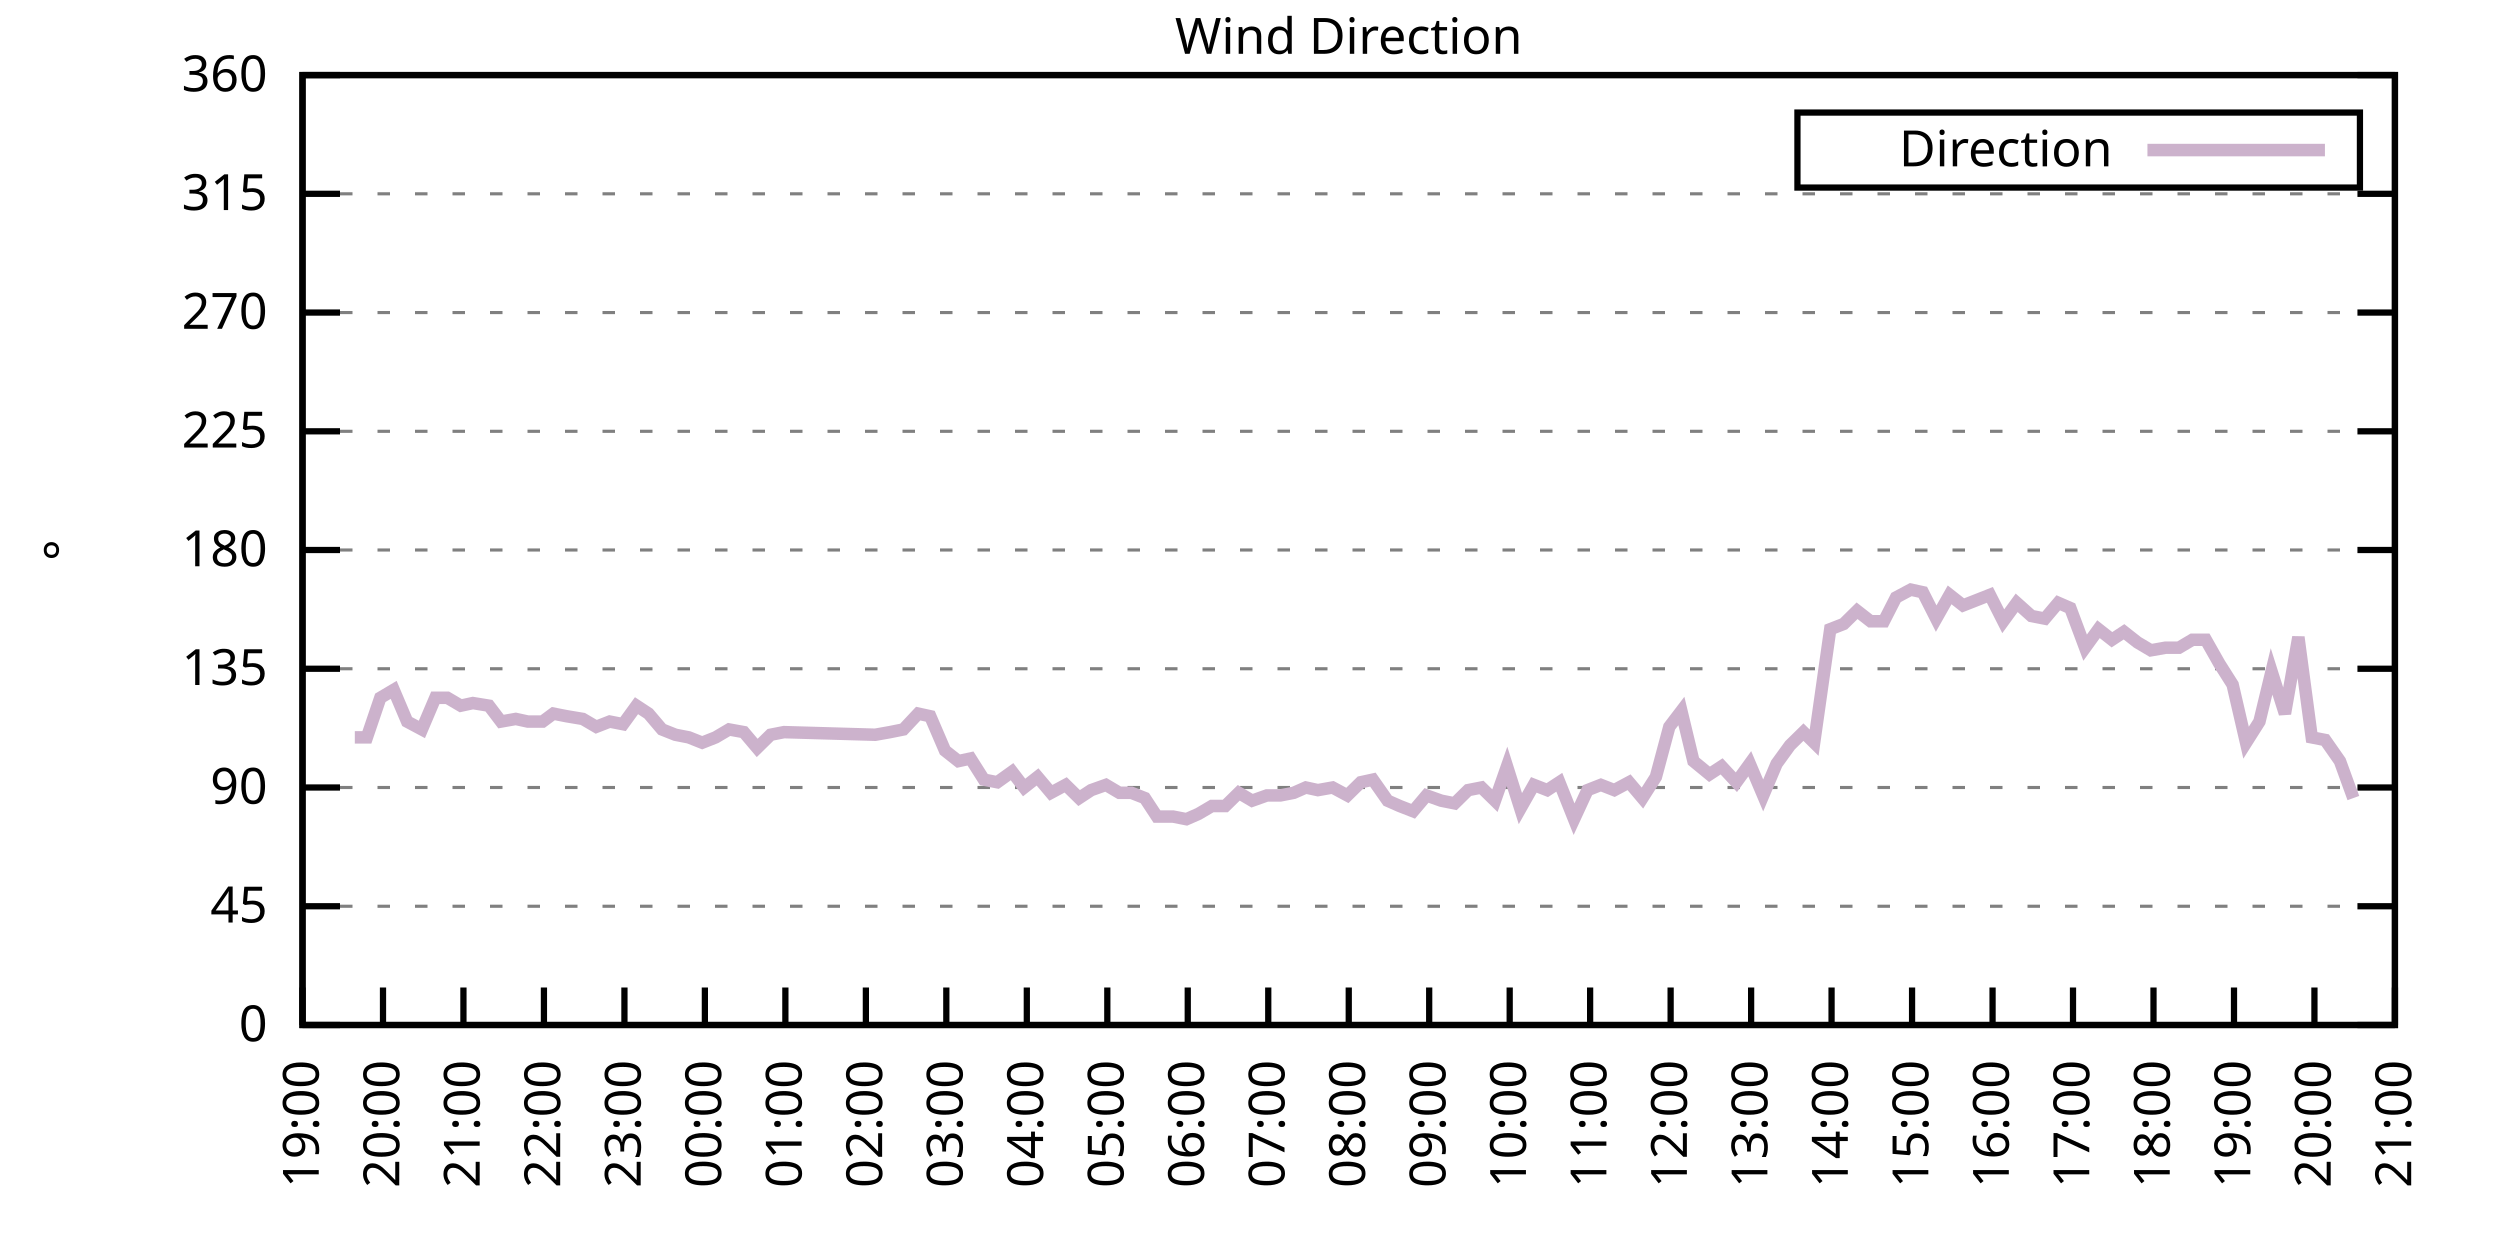
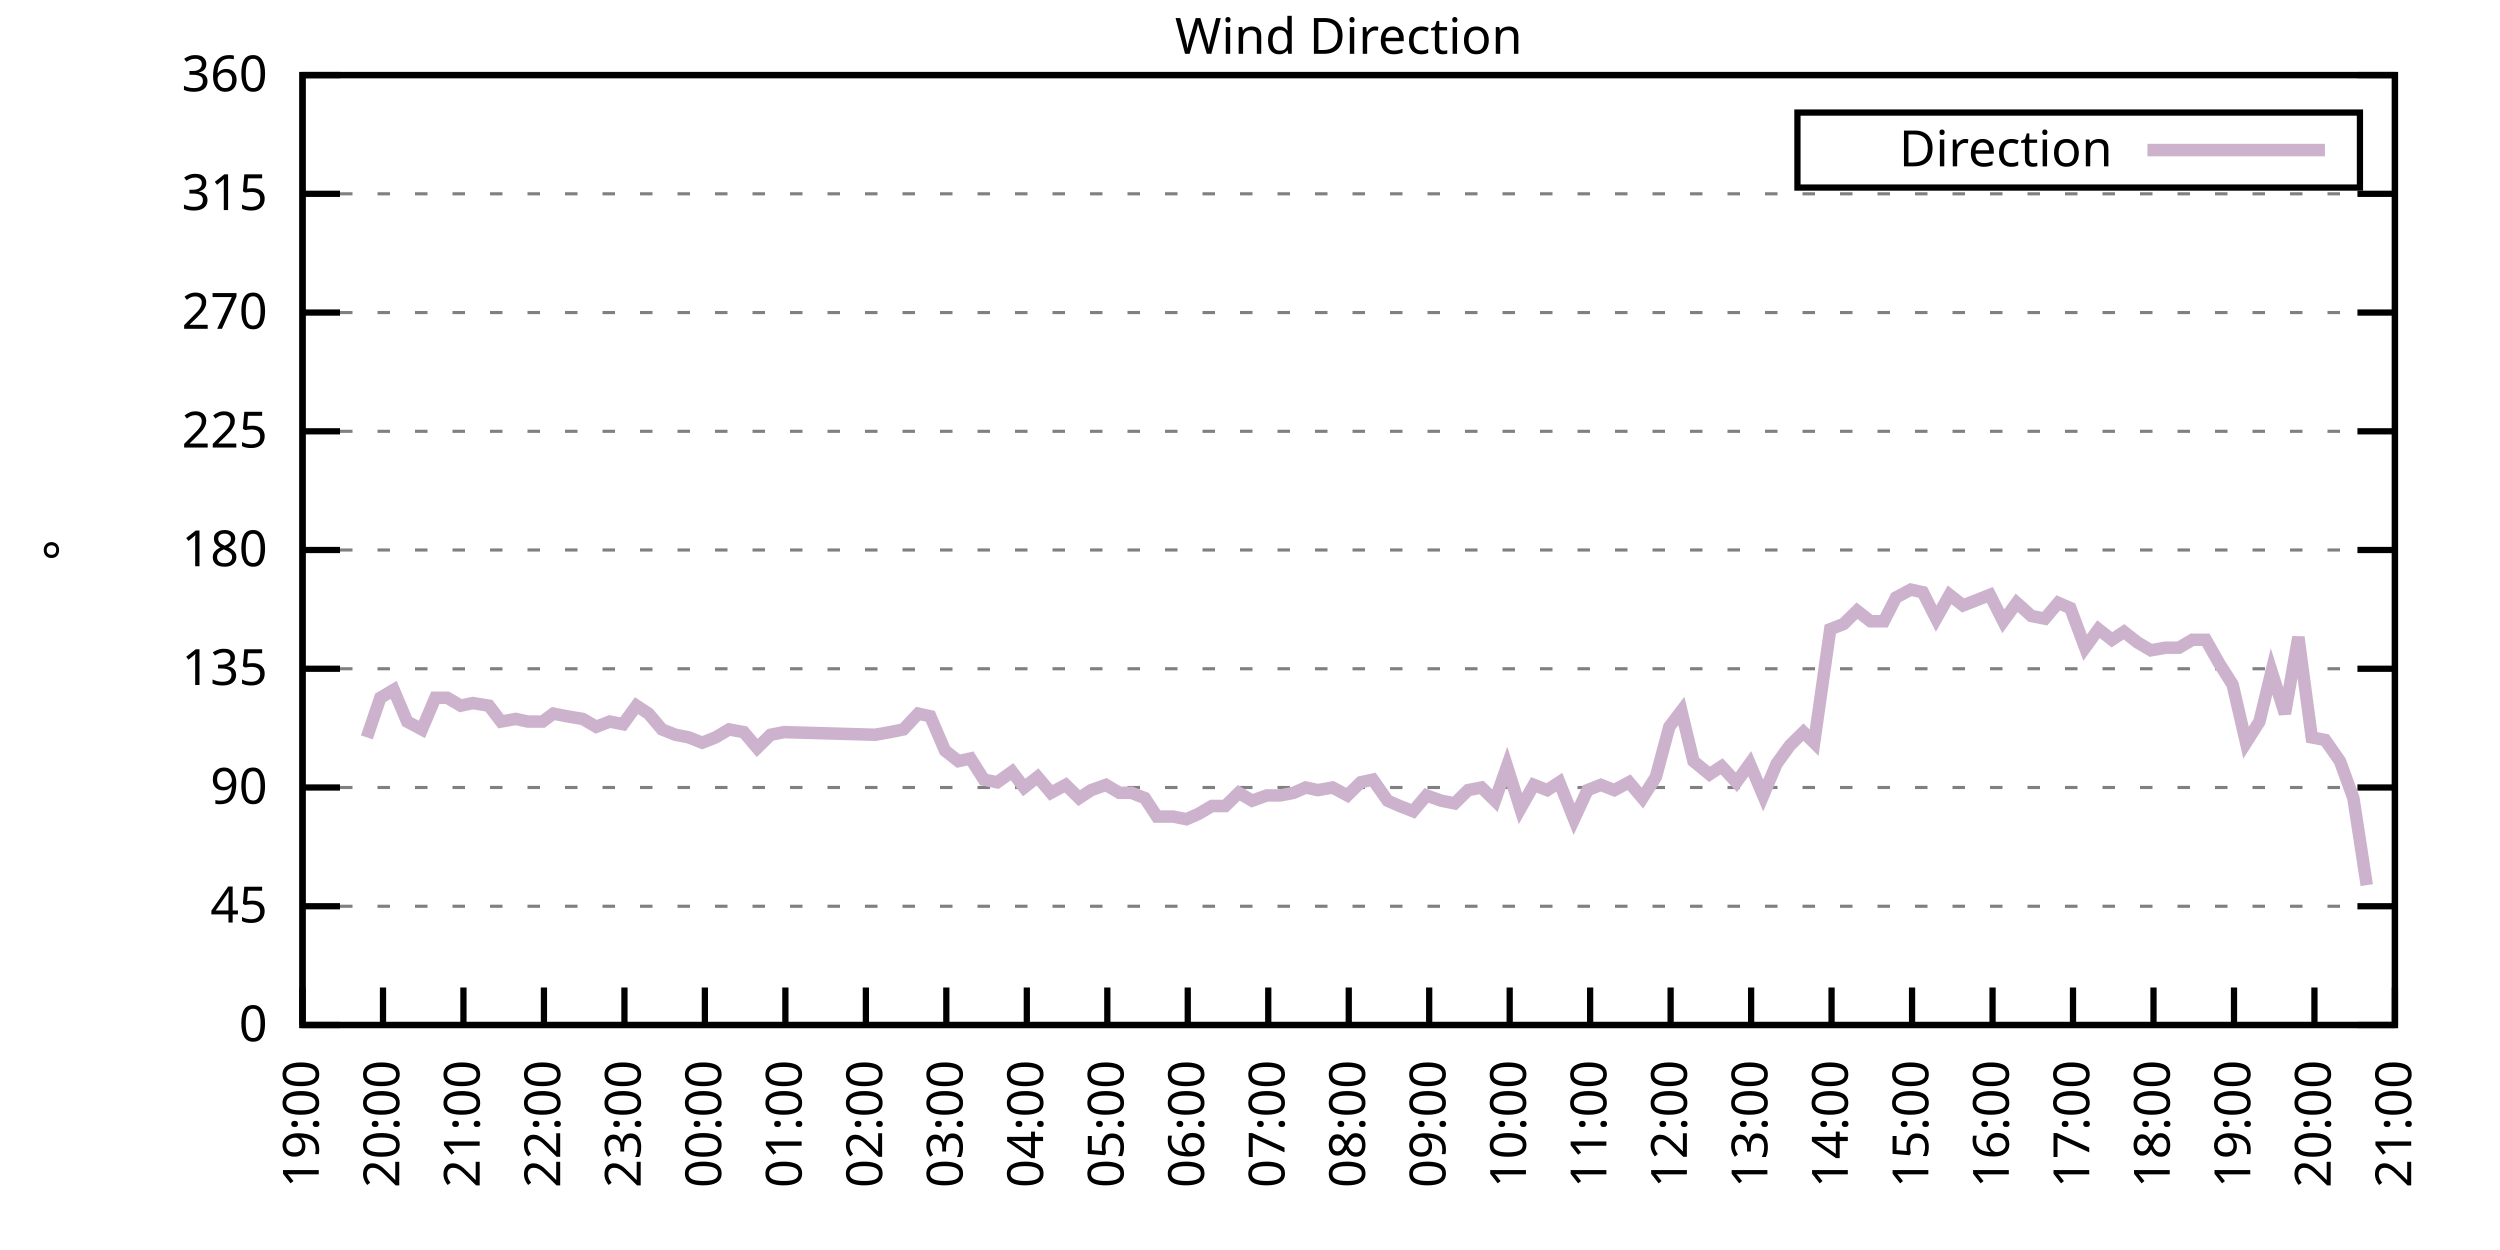
<svg xmlns="http://www.w3.org/2000/svg" xmlns:xlink="http://www.w3.org/1999/xlink" width="400" height="200" viewBox="0 0 400 200">
  <g id="gnuplot_canvas">
    <rect x="0" y="0" width="400" height="200" fill="none" />
    <defs>
      <circle id="gpDot" r="0.5" stroke-width="0.5" stroke="currentColor" />
      <path id="gpPt0" stroke-width="0.333" stroke="currentColor" d="M-1,0 h2 M0,-1 v2" />
      <path id="gpPt1" stroke-width="0.333" stroke="currentColor" d="M-1,-1 L1,1 M1,-1 L-1,1" />
      <path id="gpPt2" stroke-width="0.333" stroke="currentColor" d="M-1,0 L1,0 M0,-1 L0,1 M-1,-1 L1,1 M-1,1 L1,-1" />
      <rect id="gpPt3" stroke-width="0.333" stroke="currentColor" x="-1" y="-1" width="2" height="2" />
      <rect id="gpPt4" stroke-width="0.333" stroke="currentColor" fill="currentColor" x="-1" y="-1" width="2" height="2" />
      <circle id="gpPt5" stroke-width="0.333" stroke="currentColor" cx="0" cy="0" r="1" />
      <use xlink:href="#gpPt5" id="gpPt6" fill="currentColor" stroke="none" />
      <path id="gpPt7" stroke-width="0.333" stroke="currentColor" d="M0,-1.33 L-1.33,0.67 L1.33,0.67 z" />
      <use xlink:href="#gpPt7" id="gpPt8" fill="currentColor" stroke="none" />
      <use xlink:href="#gpPt7" id="gpPt9" stroke="currentColor" transform="rotate(180)" />
      <use xlink:href="#gpPt9" id="gpPt10" fill="currentColor" stroke="none" />
      <use xlink:href="#gpPt3" id="gpPt11" stroke="currentColor" transform="rotate(45)" />
      <use xlink:href="#gpPt11" id="gpPt12" fill="currentColor" stroke="none" />
      <path id="gpPt13" stroke-width="0.333" stroke="currentColor" d="M0,1.330 L1.265,0.411 L0.782,-1.067 L-0.782,-1.076 L-1.265,0.411 z" />
      <use xlink:href="#gpPt13" id="gpPt14" fill="currentColor" stroke="none" />
      <filter id="textbox" filterUnits="objectBoundingBox" x="0" y="0" height="1" width="1">
        <feFlood flood-color="white" flood-opacity="1" result="bgnd" />
        <feComposite in="SourceGraphic" in2="bgnd" operator="atop" />
      </filter>
      <filter id="greybox" filterUnits="objectBoundingBox" x="0" y="0" height="1" width="1">
        <feFlood flood-color="lightgrey" flood-opacity="1" result="grey" />
        <feComposite in="SourceGraphic" in2="grey" operator="atop" />
      </filter>
    </defs>
    <g fill="none" color="white" stroke="currentColor" stroke-width="1.00" stroke-linecap="butt" stroke-linejoin="miter">
</g>
    <g fill="none" color="black" stroke="currentColor" stroke-width="1.00" stroke-linecap="butt" stroke-linejoin="miter">
      <g stroke="none" shape-rendering="crispEdges">
        <polygon fill="rgb(255, 255, 255)" points="48.40,164.00 383.18,164.00 383.18,12.02 48.40,12.02 " />
      </g>
    </g>
    <g fill="none" color="black" stroke="currentColor" stroke-width="1.00" stroke-linecap="butt" stroke-linejoin="miter">
</g>
    <g fill="none" color="black" stroke="black" stroke-width="0.50" stroke-linecap="butt" stroke-linejoin="miter">
</g>
    <g fill="none" color="gray" stroke="currentColor" stroke-width="0.50" stroke-linecap="butt" stroke-linejoin="miter">
      <path stroke="gray" stroke-dasharray="2,4" class="gridline" d="M48.40,164.00 L383.19,164.00  " />
    </g>
    <g fill="none" color="gray" stroke="gray" stroke-width="1.00" stroke-linecap="butt" stroke-linejoin="miter">
</g>
    <g fill="none" color="black" stroke="currentColor" stroke-width="1.00" stroke-linecap="butt" stroke-linejoin="miter">
      <path stroke="black" d="M48.40,164.00 L54.40,164.00 M383.19,164.00 L377.19,164.00  " />
      <g transform="translate(42.80,166.60)" stroke="none" fill="black" font-family="Sans" font-size="8.00" text-anchor="end">
        <text>
          <tspan font-family="Sans"> 0</tspan>
        </text>
      </g>
    </g>
    <g fill="none" color="black" stroke="currentColor" stroke-width="1.00" stroke-linecap="butt" stroke-linejoin="miter">
</g>
    <g fill="none" color="black" stroke="black" stroke-width="0.50" stroke-linecap="butt" stroke-linejoin="miter">
</g>
    <g fill="none" color="gray" stroke="currentColor" stroke-width="0.50" stroke-linecap="butt" stroke-linejoin="miter">
      <path stroke="gray" stroke-dasharray="2,4" class="gridline" d="M48.40,145.00 L383.19,145.00  " />
    </g>
    <g fill="none" color="gray" stroke="gray" stroke-width="1.00" stroke-linecap="butt" stroke-linejoin="miter">
</g>
    <g fill="none" color="black" stroke="currentColor" stroke-width="1.00" stroke-linecap="butt" stroke-linejoin="miter">
      <path stroke="black" d="M48.40,145.00 L54.40,145.00 M383.19,145.00 L377.19,145.00  " />
      <g transform="translate(42.80,147.60)" stroke="none" fill="black" font-family="Sans" font-size="8.00" text-anchor="end">
        <text>
          <tspan font-family="Sans"> 45</tspan>
        </text>
      </g>
    </g>
    <g fill="none" color="black" stroke="currentColor" stroke-width="1.00" stroke-linecap="butt" stroke-linejoin="miter">
</g>
    <g fill="none" color="black" stroke="black" stroke-width="0.50" stroke-linecap="butt" stroke-linejoin="miter">
</g>
    <g fill="none" color="gray" stroke="currentColor" stroke-width="0.50" stroke-linecap="butt" stroke-linejoin="miter">
      <path stroke="gray" stroke-dasharray="2,4" class="gridline" d="M48.40,126.00 L383.19,126.00  " />
    </g>
    <g fill="none" color="gray" stroke="gray" stroke-width="1.00" stroke-linecap="butt" stroke-linejoin="miter">
</g>
    <g fill="none" color="black" stroke="currentColor" stroke-width="1.00" stroke-linecap="butt" stroke-linejoin="miter">
      <path stroke="black" d="M48.40,126.00 L54.40,126.00 M383.19,126.00 L377.19,126.00  " />
      <g transform="translate(42.80,128.60)" stroke="none" fill="black" font-family="Sans" font-size="8.00" text-anchor="end">
        <text>
          <tspan font-family="Sans"> 90</tspan>
        </text>
      </g>
    </g>
    <g fill="none" color="black" stroke="currentColor" stroke-width="1.00" stroke-linecap="butt" stroke-linejoin="miter">
</g>
    <g fill="none" color="black" stroke="black" stroke-width="0.50" stroke-linecap="butt" stroke-linejoin="miter">
</g>
    <g fill="none" color="gray" stroke="currentColor" stroke-width="0.50" stroke-linecap="butt" stroke-linejoin="miter">
      <path stroke="gray" stroke-dasharray="2,4" class="gridline" d="M48.40,107.00 L383.19,107.00  " />
    </g>
    <g fill="none" color="gray" stroke="gray" stroke-width="1.00" stroke-linecap="butt" stroke-linejoin="miter">
</g>
    <g fill="none" color="black" stroke="currentColor" stroke-width="1.00" stroke-linecap="butt" stroke-linejoin="miter">
      <path stroke="black" d="M48.40,107.00 L54.40,107.00 M383.19,107.00 L377.19,107.00  " />
      <g transform="translate(42.80,109.60)" stroke="none" fill="black" font-family="Sans" font-size="8.00" text-anchor="end">
        <text>
          <tspan font-family="Sans"> 135</tspan>
        </text>
      </g>
    </g>
    <g fill="none" color="black" stroke="currentColor" stroke-width="1.00" stroke-linecap="butt" stroke-linejoin="miter">
</g>
    <g fill="none" color="black" stroke="black" stroke-width="0.50" stroke-linecap="butt" stroke-linejoin="miter">
</g>
    <g fill="none" color="gray" stroke="currentColor" stroke-width="0.50" stroke-linecap="butt" stroke-linejoin="miter">
      <path stroke="gray" stroke-dasharray="2,4" class="gridline" d="M48.40,88.00 L383.19,88.00  " />
    </g>
    <g fill="none" color="gray" stroke="gray" stroke-width="1.00" stroke-linecap="butt" stroke-linejoin="miter">
</g>
    <g fill="none" color="black" stroke="currentColor" stroke-width="1.00" stroke-linecap="butt" stroke-linejoin="miter">
      <path stroke="black" d="M48.40,88.00 L54.40,88.00 M383.19,88.00 L377.19,88.00  " />
      <g transform="translate(42.80,90.60)" stroke="none" fill="black" font-family="Sans" font-size="8.00" text-anchor="end">
        <text>
          <tspan font-family="Sans"> 180</tspan>
        </text>
      </g>
    </g>
    <g fill="none" color="black" stroke="currentColor" stroke-width="1.00" stroke-linecap="butt" stroke-linejoin="miter">
</g>
    <g fill="none" color="black" stroke="black" stroke-width="0.50" stroke-linecap="butt" stroke-linejoin="miter">
</g>
    <g fill="none" color="gray" stroke="currentColor" stroke-width="0.50" stroke-linecap="butt" stroke-linejoin="miter">
      <path stroke="gray" stroke-dasharray="2,4" class="gridline" d="M48.40,69.01 L383.19,69.01  " />
    </g>
    <g fill="none" color="gray" stroke="gray" stroke-width="1.00" stroke-linecap="butt" stroke-linejoin="miter">
</g>
    <g fill="none" color="black" stroke="currentColor" stroke-width="1.00" stroke-linecap="butt" stroke-linejoin="miter">
      <path stroke="black" d="M48.40,69.01 L54.40,69.01 M383.19,69.01 L377.19,69.01  " />
      <g transform="translate(42.80,71.61)" stroke="none" fill="black" font-family="Sans" font-size="8.00" text-anchor="end">
        <text>
          <tspan font-family="Sans"> 225</tspan>
        </text>
      </g>
    </g>
    <g fill="none" color="black" stroke="currentColor" stroke-width="1.00" stroke-linecap="butt" stroke-linejoin="miter">
</g>
    <g fill="none" color="black" stroke="black" stroke-width="0.50" stroke-linecap="butt" stroke-linejoin="miter">
</g>
    <g fill="none" color="gray" stroke="currentColor" stroke-width="0.50" stroke-linecap="butt" stroke-linejoin="miter">
      <path stroke="gray" stroke-dasharray="2,4" class="gridline" d="M48.40,50.01 L383.19,50.01  " />
    </g>
    <g fill="none" color="gray" stroke="gray" stroke-width="1.00" stroke-linecap="butt" stroke-linejoin="miter">
</g>
    <g fill="none" color="black" stroke="currentColor" stroke-width="1.00" stroke-linecap="butt" stroke-linejoin="miter">
      <path stroke="black" d="M48.40,50.01 L54.40,50.01 M383.19,50.01 L377.19,50.01  " />
      <g transform="translate(42.80,52.61)" stroke="none" fill="black" font-family="Sans" font-size="8.00" text-anchor="end">
        <text>
          <tspan font-family="Sans"> 270</tspan>
        </text>
      </g>
    </g>
    <g fill="none" color="black" stroke="currentColor" stroke-width="1.00" stroke-linecap="butt" stroke-linejoin="miter">
</g>
    <g fill="none" color="black" stroke="black" stroke-width="0.50" stroke-linecap="butt" stroke-linejoin="miter">
</g>
    <g fill="none" color="gray" stroke="currentColor" stroke-width="0.50" stroke-linecap="butt" stroke-linejoin="miter">
      <path stroke="gray" stroke-dasharray="2,4" class="gridline" d="M48.40,31.01 L383.19,31.01  " />
    </g>
    <g fill="none" color="gray" stroke="gray" stroke-width="1.00" stroke-linecap="butt" stroke-linejoin="miter">
</g>
    <g fill="none" color="black" stroke="currentColor" stroke-width="1.00" stroke-linecap="butt" stroke-linejoin="miter">
      <path stroke="black" d="M48.40,31.01 L54.40,31.01 M383.19,31.01 L377.19,31.01  " />
      <g transform="translate(42.80,33.61)" stroke="none" fill="black" font-family="Sans" font-size="8.00" text-anchor="end">
        <text>
          <tspan font-family="Sans"> 315</tspan>
        </text>
      </g>
    </g>
    <g fill="none" color="black" stroke="currentColor" stroke-width="1.00" stroke-linecap="butt" stroke-linejoin="miter">
</g>
    <g fill="none" color="black" stroke="black" stroke-width="0.50" stroke-linecap="butt" stroke-linejoin="miter">
</g>
    <g fill="none" color="gray" stroke="currentColor" stroke-width="0.50" stroke-linecap="butt" stroke-linejoin="miter">
      <path stroke="gray" stroke-dasharray="2,4" class="gridline" d="M48.40,12.01 L383.19,12.01  " />
    </g>
    <g fill="none" color="gray" stroke="gray" stroke-width="1.00" stroke-linecap="butt" stroke-linejoin="miter">
</g>
    <g fill="none" color="black" stroke="currentColor" stroke-width="1.00" stroke-linecap="butt" stroke-linejoin="miter">
      <path stroke="black" d="M48.40,12.01 L54.40,12.01 M383.19,12.01 L377.19,12.01  " />
      <g transform="translate(42.80,14.61)" stroke="none" fill="black" font-family="Sans" font-size="8.00" text-anchor="end">
        <text>
          <tspan font-family="Sans"> 360</tspan>
        </text>
      </g>
    </g>
    <g fill="none" color="black" stroke="currentColor" stroke-width="1.00" stroke-linecap="butt" stroke-linejoin="miter">
      <path stroke="black" d="M48.40,164.00 L48.40,158.00  " />
      <g transform="translate(51.00,169.60) rotate(270.00)" stroke="none" fill="black" font-family="Sans" font-size="8.00" text-anchor="end">
        <text>
          <tspan font-family="Sans">19:00</tspan>
        </text>
      </g>
    </g>
    <g fill="none" color="black" stroke="currentColor" stroke-width="1.00" stroke-linecap="butt" stroke-linejoin="miter">
      <path stroke="black" d="M61.28,164.00 L61.28,158.00  " />
      <g transform="translate(63.88,169.60) rotate(270.00)" stroke="none" fill="black" font-family="Sans" font-size="8.00" text-anchor="end">
        <text>
          <tspan font-family="Sans">20:00</tspan>
        </text>
      </g>
    </g>
    <g fill="none" color="black" stroke="currentColor" stroke-width="1.00" stroke-linecap="butt" stroke-linejoin="miter">
      <path stroke="black" d="M74.15,164.00 L74.15,158.00  " />
      <g transform="translate(76.75,169.60) rotate(270.00)" stroke="none" fill="black" font-family="Sans" font-size="8.00" text-anchor="end">
        <text>
          <tspan font-family="Sans">21:00</tspan>
        </text>
      </g>
    </g>
    <g fill="none" color="black" stroke="currentColor" stroke-width="1.00" stroke-linecap="butt" stroke-linejoin="miter">
      <path stroke="black" d="M87.03,164.00 L87.03,158.00  " />
      <g transform="translate(89.63,169.60) rotate(270.00)" stroke="none" fill="black" font-family="Sans" font-size="8.00" text-anchor="end">
        <text>
          <tspan font-family="Sans">22:00</tspan>
        </text>
      </g>
    </g>
    <g fill="none" color="black" stroke="currentColor" stroke-width="1.00" stroke-linecap="butt" stroke-linejoin="miter">
      <path stroke="black" d="M99.91,164.00 L99.91,158.00  " />
      <g transform="translate(102.51,169.60) rotate(270.00)" stroke="none" fill="black" font-family="Sans" font-size="8.00" text-anchor="end">
        <text>
          <tspan font-family="Sans">23:00</tspan>
        </text>
      </g>
    </g>
    <g fill="none" color="black" stroke="currentColor" stroke-width="1.00" stroke-linecap="butt" stroke-linejoin="miter">
      <path stroke="black" d="M112.78,164.00 L112.78,158.00  " />
      <g transform="translate(115.38,169.60) rotate(270.00)" stroke="none" fill="black" font-family="Sans" font-size="8.00" text-anchor="end">
        <text>
          <tspan font-family="Sans">00:00</tspan>
        </text>
      </g>
    </g>
    <g fill="none" color="black" stroke="currentColor" stroke-width="1.00" stroke-linecap="butt" stroke-linejoin="miter">
      <path stroke="black" d="M125.66,164.00 L125.66,158.00  " />
      <g transform="translate(128.26,169.60) rotate(270.00)" stroke="none" fill="black" font-family="Sans" font-size="8.00" text-anchor="end">
        <text>
          <tspan font-family="Sans">01:00</tspan>
        </text>
      </g>
    </g>
    <g fill="none" color="black" stroke="currentColor" stroke-width="1.00" stroke-linecap="butt" stroke-linejoin="miter">
      <path stroke="black" d="M138.54,164.00 L138.54,158.00  " />
      <g transform="translate(141.14,169.60) rotate(270.00)" stroke="none" fill="black" font-family="Sans" font-size="8.00" text-anchor="end">
        <text>
          <tspan font-family="Sans">02:00</tspan>
        </text>
      </g>
    </g>
    <g fill="none" color="black" stroke="currentColor" stroke-width="1.00" stroke-linecap="butt" stroke-linejoin="miter">
      <path stroke="black" d="M151.41,164.00 L151.41,158.00  " />
      <g transform="translate(154.01,169.60) rotate(270.00)" stroke="none" fill="black" font-family="Sans" font-size="8.00" text-anchor="end">
        <text>
          <tspan font-family="Sans">03:00</tspan>
        </text>
      </g>
    </g>
    <g fill="none" color="black" stroke="currentColor" stroke-width="1.00" stroke-linecap="butt" stroke-linejoin="miter">
      <path stroke="black" d="M164.29,164.00 L164.29,158.00  " />
      <g transform="translate(166.89,169.60) rotate(270.00)" stroke="none" fill="black" font-family="Sans" font-size="8.00" text-anchor="end">
        <text>
          <tspan font-family="Sans">04:00</tspan>
        </text>
      </g>
    </g>
    <g fill="none" color="black" stroke="currentColor" stroke-width="1.00" stroke-linecap="butt" stroke-linejoin="miter">
      <path stroke="black" d="M177.17,164.00 L177.17,158.00  " />
      <g transform="translate(179.77,169.60) rotate(270.00)" stroke="none" fill="black" font-family="Sans" font-size="8.00" text-anchor="end">
        <text>
          <tspan font-family="Sans">05:00</tspan>
        </text>
      </g>
    </g>
    <g fill="none" color="black" stroke="currentColor" stroke-width="1.00" stroke-linecap="butt" stroke-linejoin="miter">
      <path stroke="black" d="M190.04,164.00 L190.04,158.00  " />
      <g transform="translate(192.64,169.60) rotate(270.00)" stroke="none" fill="black" font-family="Sans" font-size="8.00" text-anchor="end">
        <text>
          <tspan font-family="Sans">06:00</tspan>
        </text>
      </g>
    </g>
    <g fill="none" color="black" stroke="currentColor" stroke-width="1.00" stroke-linecap="butt" stroke-linejoin="miter">
      <path stroke="black" d="M202.92,164.00 L202.92,158.00  " />
      <g transform="translate(205.52,169.60) rotate(270.00)" stroke="none" fill="black" font-family="Sans" font-size="8.00" text-anchor="end">
        <text>
          <tspan font-family="Sans">07:00</tspan>
        </text>
      </g>
    </g>
    <g fill="none" color="black" stroke="currentColor" stroke-width="1.00" stroke-linecap="butt" stroke-linejoin="miter">
      <path stroke="black" d="M215.80,164.00 L215.80,158.00  " />
      <g transform="translate(218.40,169.60) rotate(270.00)" stroke="none" fill="black" font-family="Sans" font-size="8.00" text-anchor="end">
        <text>
          <tspan font-family="Sans">08:00</tspan>
        </text>
      </g>
    </g>
    <g fill="none" color="black" stroke="currentColor" stroke-width="1.00" stroke-linecap="butt" stroke-linejoin="miter">
      <path stroke="black" d="M228.67,164.00 L228.67,158.00  " />
      <g transform="translate(231.27,169.60) rotate(270.00)" stroke="none" fill="black" font-family="Sans" font-size="8.00" text-anchor="end">
        <text>
          <tspan font-family="Sans">09:00</tspan>
        </text>
      </g>
    </g>
    <g fill="none" color="black" stroke="currentColor" stroke-width="1.00" stroke-linecap="butt" stroke-linejoin="miter">
      <path stroke="black" d="M241.55,164.00 L241.55,158.00  " />
      <g transform="translate(244.15,169.60) rotate(270.00)" stroke="none" fill="black" font-family="Sans" font-size="8.00" text-anchor="end">
        <text>
          <tspan font-family="Sans">10:00</tspan>
        </text>
      </g>
    </g>
    <g fill="none" color="black" stroke="currentColor" stroke-width="1.00" stroke-linecap="butt" stroke-linejoin="miter">
      <path stroke="black" d="M254.42,164.00 L254.42,158.00  " />
      <g transform="translate(257.02,169.60) rotate(270.00)" stroke="none" fill="black" font-family="Sans" font-size="8.00" text-anchor="end">
        <text>
          <tspan font-family="Sans">11:00</tspan>
        </text>
      </g>
    </g>
    <g fill="none" color="black" stroke="currentColor" stroke-width="1.00" stroke-linecap="butt" stroke-linejoin="miter">
      <path stroke="black" d="M267.30,164.00 L267.30,158.00  " />
      <g transform="translate(269.90,169.60) rotate(270.00)" stroke="none" fill="black" font-family="Sans" font-size="8.00" text-anchor="end">
        <text>
          <tspan font-family="Sans">12:00</tspan>
        </text>
      </g>
    </g>
    <g fill="none" color="black" stroke="currentColor" stroke-width="1.00" stroke-linecap="butt" stroke-linejoin="miter">
      <path stroke="black" d="M280.18,164.00 L280.18,158.00  " />
      <g transform="translate(282.78,169.60) rotate(270.00)" stroke="none" fill="black" font-family="Sans" font-size="8.00" text-anchor="end">
        <text>
          <tspan font-family="Sans">13:00</tspan>
        </text>
      </g>
    </g>
    <g fill="none" color="black" stroke="currentColor" stroke-width="1.00" stroke-linecap="butt" stroke-linejoin="miter">
      <path stroke="black" d="M293.05,164.00 L293.05,158.00  " />
      <g transform="translate(295.65,169.60) rotate(270.00)" stroke="none" fill="black" font-family="Sans" font-size="8.00" text-anchor="end">
        <text>
          <tspan font-family="Sans">14:00</tspan>
        </text>
      </g>
    </g>
    <g fill="none" color="black" stroke="currentColor" stroke-width="1.00" stroke-linecap="butt" stroke-linejoin="miter">
      <path stroke="black" d="M305.93,164.00 L305.93,158.00  " />
      <g transform="translate(308.53,169.60) rotate(270.00)" stroke="none" fill="black" font-family="Sans" font-size="8.00" text-anchor="end">
        <text>
          <tspan font-family="Sans">15:00</tspan>
        </text>
      </g>
    </g>
    <g fill="none" color="black" stroke="currentColor" stroke-width="1.00" stroke-linecap="butt" stroke-linejoin="miter">
      <path stroke="black" d="M318.81,164.00 L318.81,158.00  " />
      <g transform="translate(321.41,169.60) rotate(270.00)" stroke="none" fill="black" font-family="Sans" font-size="8.00" text-anchor="end">
        <text>
          <tspan font-family="Sans">16:00</tspan>
        </text>
      </g>
    </g>
    <g fill="none" color="black" stroke="currentColor" stroke-width="1.00" stroke-linecap="butt" stroke-linejoin="miter">
      <path stroke="black" d="M331.68,164.00 L331.68,158.00  " />
      <g transform="translate(334.28,169.60) rotate(270.00)" stroke="none" fill="black" font-family="Sans" font-size="8.00" text-anchor="end">
        <text>
          <tspan font-family="Sans">17:00</tspan>
        </text>
      </g>
    </g>
    <g fill="none" color="black" stroke="currentColor" stroke-width="1.00" stroke-linecap="butt" stroke-linejoin="miter">
      <path stroke="black" d="M344.56,164.00 L344.56,158.00  " />
      <g transform="translate(347.16,169.60) rotate(270.00)" stroke="none" fill="black" font-family="Sans" font-size="8.00" text-anchor="end">
        <text>
          <tspan font-family="Sans">18:00</tspan>
        </text>
      </g>
    </g>
    <g fill="none" color="black" stroke="currentColor" stroke-width="1.00" stroke-linecap="butt" stroke-linejoin="miter">
      <path stroke="black" d="M357.44,164.00 L357.44,158.00  " />
      <g transform="translate(360.04,169.60) rotate(270.00)" stroke="none" fill="black" font-family="Sans" font-size="8.00" text-anchor="end">
        <text>
          <tspan font-family="Sans">19:00</tspan>
        </text>
      </g>
    </g>
    <g fill="none" color="black" stroke="currentColor" stroke-width="1.00" stroke-linecap="butt" stroke-linejoin="miter">
      <path stroke="black" d="M370.31,164.00 L370.31,158.00  " />
      <g transform="translate(372.91,169.60) rotate(270.00)" stroke="none" fill="black" font-family="Sans" font-size="8.00" text-anchor="end">
        <text>
          <tspan font-family="Sans">20:00</tspan>
        </text>
      </g>
    </g>
    <g fill="none" color="black" stroke="currentColor" stroke-width="1.00" stroke-linecap="butt" stroke-linejoin="miter">
      <path stroke="black" d="M383.19,164.00 L383.19,158.00  " />
      <g transform="translate(385.79,169.60) rotate(270.00)" stroke="none" fill="black" font-family="Sans" font-size="8.00" text-anchor="end">
        <text>
          <tspan font-family="Sans">21:00</tspan>
        </text>
      </g>
    </g>
    <g fill="none" color="black" stroke="currentColor" stroke-width="1.00" stroke-linecap="butt" stroke-linejoin="miter">
</g>
    <g fill="none" color="black" stroke="currentColor" stroke-width="1.00" stroke-linecap="butt" stroke-linejoin="miter">
      <path stroke="black" d="M48.40,12.01 L48.40,164.00 L383.19,164.00 L383.19,12.01 L48.40,12.01 Z  " />
    </g>
    <g fill="none" color="black" stroke="currentColor" stroke-width="1.00" stroke-linecap="butt" stroke-linejoin="miter">
</g>
    <g fill="none" color="black" stroke="currentColor" stroke-width="1.00" stroke-linecap="butt" stroke-linejoin="miter">
      <path stroke="black" d="M287.59,30.01 L287.59,18.01 L377.59,18.01 L377.59,30.01 L287.59,30.01 Z  " />
    </g>
    <g id="Wind_direction_plot_1">
      <g fill="none" color="white" stroke="black" stroke-width="2.00" stroke-linecap="butt" stroke-linejoin="miter">
</g>
      <g fill="none" color="black" stroke="currentColor" stroke-width="2.00" stroke-linecap="butt" stroke-linejoin="miter">
        <g transform="translate(337.99,26.61)" stroke="none" fill="black" font-family="Sans" font-size="8.00" text-anchor="end">
          <text>
            <tspan font-family="Sans">Direction</tspan>
          </text>
        </g>
      </g>
      <g fill="none" color="black" stroke="currentColor" stroke-width="2.00" stroke-linecap="butt" stroke-linejoin="miter">
-         <path stroke="rgb(204, 178, 204)" d="M343.59,24.01 L371.99,24.01 M56.77,117.98 L58.70,117.98 L60.85,111.65 L62.99,110.38 L65.14,115.45 L67.50,116.71   L69.65,111.65 L71.58,111.65 L73.72,112.91 L75.66,112.49 L78.23,112.91 L80.16,115.45 L82.52,115.03 L84.45,115.45   L86.82,115.45 L88.53,114.18 L90.68,114.60 L93.25,115.03 L95.40,116.29 L97.55,115.45 L99.69,115.87 L101.84,112.91   L103.77,114.18 L105.92,116.71 L108.06,117.56 L110.21,117.98 L112.35,118.83 L114.50,117.98 L116.65,116.71 L119.01,117.14   L121.15,119.67 L123.30,117.56 L125.44,117.14 L140.04,117.56 L142.40,117.14 L144.54,116.71 L146.91,114.18 L148.84,114.60   L151.20,120.09 L153.34,121.78 L155.28,121.36 L157.42,124.74 L159.57,125.16 L161.93,123.47 L163.86,126.00 L166.01,124.31   L168.15,126.85 L170.51,125.58 L172.66,127.69 L174.59,126.42 L176.95,125.58 L179.10,126.85 L181.03,126.85 L183.17,127.69   L185.11,130.65 L187.68,130.65 L189.83,131.07 L191.76,130.22 L193.90,128.96 L196.05,128.96 L198.20,126.85 L200.34,128.11   L202.70,127.27 L204.85,127.27 L207.00,126.85 L208.93,126.00 L210.86,126.42 L213.22,126.00 L215.58,127.27 L217.73,125.16   L219.66,124.74 L222.02,128.11 L223.95,128.96 L226.10,129.80 L228.24,127.27 L230.60,128.11 L232.75,128.54 L234.90,126.42   L237.04,126.00 L239.19,128.11 L241.12,122.62 L243.26,129.38 L245.41,125.58 L247.56,126.42 L249.49,125.16 L251.85,131.07   L254.00,126.42 L256.14,125.58 L258.29,126.42 L260.65,125.16 L262.79,127.69 L264.94,124.31 L267.09,116.29 L269.02,113.76   L270.95,121.78 L273.52,123.89 L275.46,122.62 L277.82,125.16 L279.96,122.20 L282.11,127.27 L284.26,122.20 L286.40,119.25   L288.55,117.14 L290.26,118.83 L292.84,100.67 L294.99,99.83 L297.13,97.72 L299.28,99.40 L301.42,99.40 L303.36,95.60   L305.72,94.34 L307.65,94.76 L309.79,98.98 L311.94,95.18 L314.09,96.87 L316.23,96.03 L318.38,95.18 L320.52,99.40   L322.67,96.45 L325.03,98.56 L327.18,98.98 L329.32,96.45 L331.25,97.29 L333.62,103.63 L335.76,100.67 L337.91,102.36   L339.84,101.09 L341.99,102.78 L344.13,104.05 L346.49,103.63 L348.64,103.63 L350.78,102.36 L352.93,102.36 L355.08,106.16   L357.22,109.54 L359.37,118.83 L361.51,115.45 L363.45,107.43 L365.59,114.18 L367.74,101.94 L369.88,117.98 L372.03,118.40   L374.39,121.78 L376.54,127.69  " />
+         <path stroke="rgb(204, 178, 204)" d="M343.59,24.01 L371.99,24.01 M58.70,117.98 L60.85,111.65 L62.99,110.38 L65.14,115.45 L67.50,116.71 L69.65,111.65   L71.58,111.65 L73.72,112.91 L75.66,112.49 L78.23,112.91 L80.16,115.45 L82.52,115.03 L84.45,115.45 L86.82,115.45   L88.53,114.18 L90.68,114.60 L93.25,115.03 L95.40,116.29 L97.55,115.45 L99.69,115.87 L101.84,112.91 L103.77,114.18   L105.92,116.71 L108.06,117.56 L110.21,117.98 L112.35,118.83 L114.50,117.98 L116.65,116.71 L119.01,117.14 L121.15,119.67   L123.30,117.56 L125.44,117.14 L140.04,117.56 L142.40,117.14 L144.54,116.71 L146.91,114.18 L148.84,114.60 L151.20,120.09   L153.34,121.78 L155.28,121.36 L157.42,124.74 L159.57,125.16 L161.93,123.47 L163.86,126.00 L166.01,124.31 L168.15,126.85   L170.51,125.58 L172.66,127.69 L174.59,126.42 L176.95,125.58 L179.10,126.85 L181.03,126.85 L183.17,127.69 L185.11,130.65   L187.68,130.65 L189.83,131.07 L191.76,130.22 L193.90,128.96 L196.05,128.96 L198.20,126.85 L200.34,128.11 L202.70,127.27   L204.85,127.27 L207.00,126.85 L208.93,126.00 L210.86,126.42 L213.22,126.00 L215.58,127.27 L217.73,125.16 L219.66,124.74   L222.02,128.11 L223.95,128.96 L226.10,129.80 L228.24,127.27 L230.60,128.11 L232.75,128.54 L234.90,126.42 L237.04,126.00   L239.19,128.11 L241.12,122.62 L243.26,129.38 L245.41,125.58 L247.56,126.42 L249.49,125.16 L251.85,131.07 L254.00,126.42   L256.14,125.58 L258.29,126.42 L260.65,125.16 L262.79,127.69 L264.94,124.31 L267.09,116.29 L269.02,113.76 L270.95,121.78   L273.52,123.89 L275.46,122.62 L277.82,125.16 L279.96,122.20 L282.11,127.27 L284.26,122.20 L286.40,119.25 L288.55,117.14   L290.26,118.83 L292.84,100.67 L294.99,99.83 L297.13,97.72 L299.28,99.40 L301.42,99.40 L303.36,95.60 L305.72,94.34   L307.65,94.76 L309.79,98.98 L311.94,95.18 L314.09,96.87 L316.23,96.03 L318.38,95.18 L320.52,99.40 L322.67,96.45   L325.03,98.56 L327.18,98.98 L329.32,96.45 L331.25,97.29 L333.62,103.63 L335.76,100.67 L337.91,102.36 L339.84,101.09   L341.99,102.78 L344.13,104.05 L346.49,103.63 L348.64,103.63 L350.78,102.36 L352.93,102.36 L355.08,106.16 L357.22,109.54   L359.37,118.83 L361.51,115.45 L363.45,107.43 L365.59,114.18 L367.74,101.94 L369.88,117.98 L372.03,118.40 L374.39,121.78   L376.54,127.69 L378.68,141.62  " />
      </g>
    </g>
    <g fill="none" color="black" stroke="currentColor" stroke-width="2.00" stroke-linecap="butt" stroke-linejoin="miter">
</g>
    <g fill="none" color="black" stroke="black" stroke-width="1.00" stroke-linecap="butt" stroke-linejoin="miter">
</g>
    <g fill="none" color="black" stroke="currentColor" stroke-width="1.00" stroke-linecap="butt" stroke-linejoin="miter">
      <path stroke="black" d="M48.40,12.01 L48.40,164.00 L383.19,164.00 L383.19,12.01 L48.40,12.01 Z  " />
      <g transform="translate(12.80,88.01) rotate(270.00)" stroke="none" fill="black" font-family="Sans" font-size="8.00" text-anchor="middle">
        <text>
          <tspan font-family="Sans">°</tspan>
        </text>
      </g>
    </g>
    <g fill="none" color="black" stroke="currentColor" stroke-width="1.00" stroke-linecap="butt" stroke-linejoin="miter">
</g>
    <g fill="none" color="black" stroke="currentColor" stroke-width="1.00" stroke-linecap="butt" stroke-linejoin="miter">
      <g transform="translate(215.79,8.61)" stroke="none" fill="black" font-family="Sans" font-size="8.00" text-anchor="middle">
        <text>
          <tspan font-family="Sans">Wind Direction</tspan>
        </text>
      </g>
    </g>
    <g fill="none" color="black" stroke="currentColor" stroke-width="1.00" stroke-linecap="butt" stroke-linejoin="miter">
</g>
  </g>
</svg>
